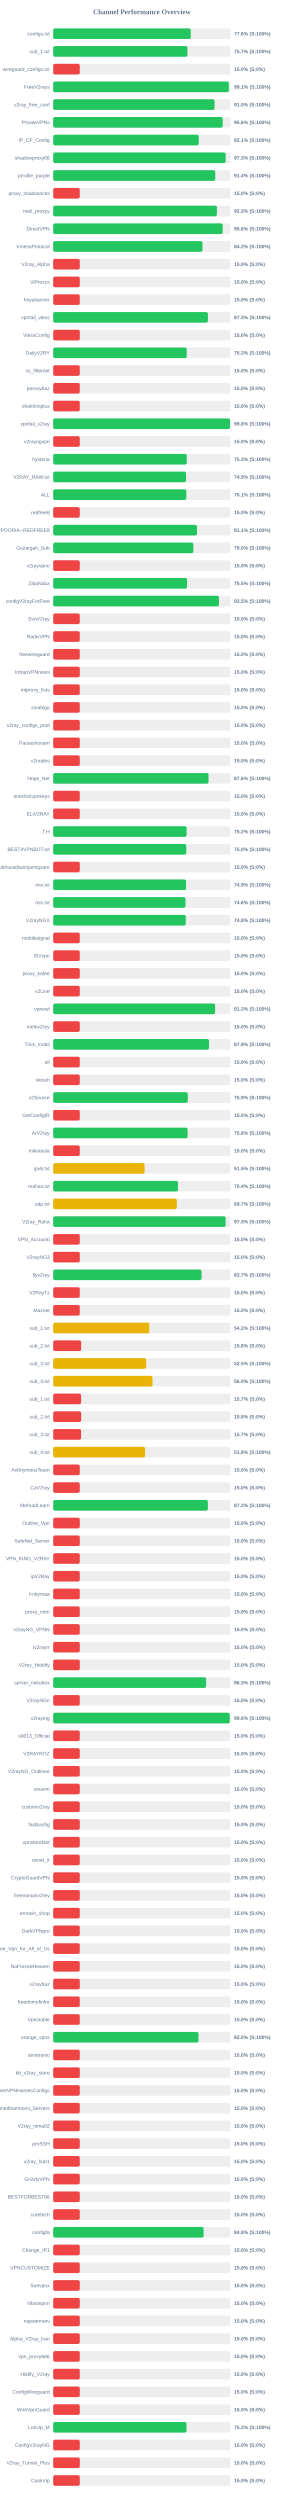
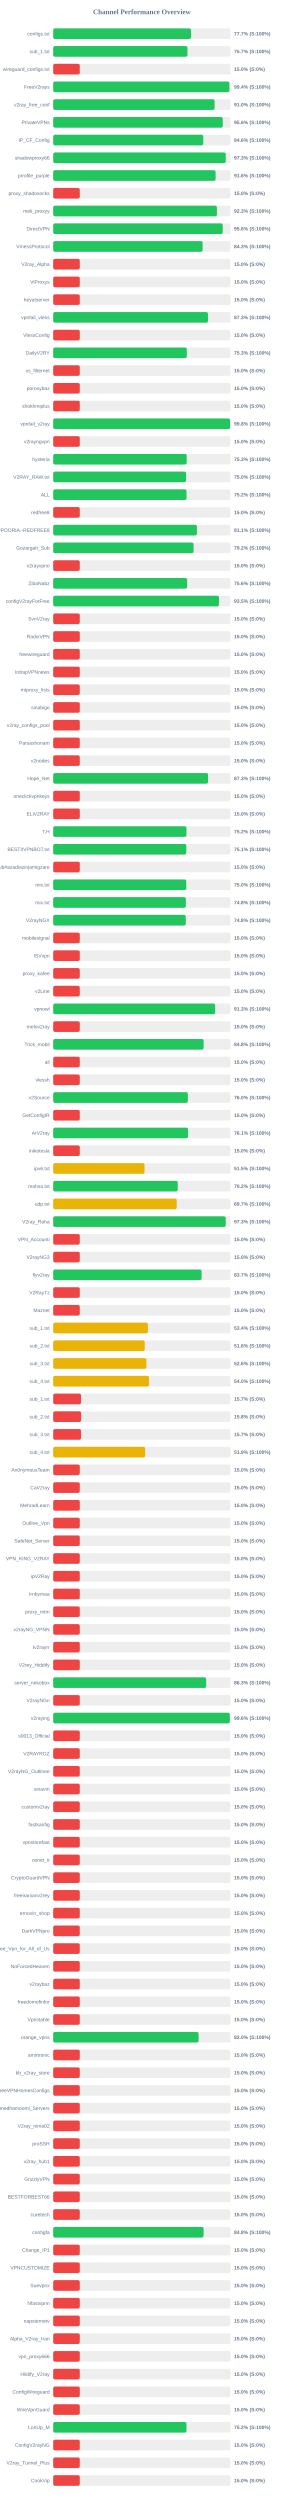
<svg xmlns="http://www.w3.org/2000/svg" width="800" height="7050" version="1.1">
  <style>
        .row { font: 14px Arial; fill: #64748b; }
        .score { font: bold 14px Arial; fill: #64748b; }
    </style>
  <text x="400" y="40" text-anchor="middle" font-size="20px" font-weight="bold" fill="#64748b">Channel Performance Overview</text>
  <rect x="150" y="80" width="500" height="30" fill="#eee" rx="5" />
-   <rect x="150" y="80" width="387.95" height="30" fill="#22c55e" rx="5" />
+   <rect x="150" y="80" width="388.6" height="30" fill="#22c55e" rx="5" />
  <text x="140" y="100" text-anchor="end" class="row">configs.txt</text>
-   <text x="660" y="100" text-anchor="start" class="score">77.6% (S:100%)</text>
+   <text x="660" y="100" text-anchor="start" class="score">77.7% (S:100%)</text>
  <rect x="150" y="130" width="500" height="30" fill="#eee" rx="5" />
  <rect x="150" y="130" width="378.6" height="30" fill="#22c55e" rx="5" />
  <text x="140" y="150" text-anchor="end" class="row">sub_1.txt</text>
  <text x="660" y="150" text-anchor="start" class="score">75.7% (S:100%)</text>
  <rect x="150" y="180" width="500" height="30" fill="#eee" rx="5" />
  <rect x="150" y="180" width="75.0" height="30" fill="#ef4444" rx="5" />
  <text x="140" y="200" text-anchor="end" class="row">wireguard_configs.txt</text>
  <text x="660" y="200" text-anchor="start" class="score">15.0% (S:0%)</text>
  <rect x="150" y="230" width="500" height="30" fill="#eee" rx="5" />
-   <rect x="150" y="230" width="495.35" height="30" fill="#22c55e" rx="5" />
+   <rect x="150" y="230" width="496.85" height="30" fill="#22c55e" rx="5" />
  <text x="140" y="250" text-anchor="end" class="row">FreeV2rays</text>
-   <text x="660" y="250" text-anchor="start" class="score">99.1% (S:100%)</text>
+   <text x="660" y="250" text-anchor="start" class="score">99.4% (S:100%)</text>
  <rect x="150" y="280" width="500" height="30" fill="#eee" rx="5" />
-   <rect x="150" y="280" width="455.1" height="30" fill="#22c55e" rx="5" />
+   <rect x="150" y="280" width="455.2" height="30" fill="#22c55e" rx="5" />
  <text x="140" y="300" text-anchor="end" class="row">v2ray_free_conf</text>
  <text x="660" y="300" text-anchor="start" class="score">91.0% (S:100%)</text>
  <rect x="150" y="330" width="500" height="30" fill="#eee" rx="5" />
-   <rect x="150" y="330" width="478.0" height="30" fill="#22c55e" rx="5" />
+   <rect x="150" y="330" width="478.15" height="30" fill="#22c55e" rx="5" />
  <text x="140" y="350" text-anchor="end" class="row">PrivateVPNs</text>
  <text x="660" y="350" text-anchor="start" class="score">95.6% (S:100%)</text>
  <rect x="150" y="380" width="500" height="30" fill="#eee" rx="5" />
-   <rect x="150" y="380" width="410.45" height="30" fill="#22c55e" rx="5" />
+   <rect x="150" y="380" width="423.2" height="30" fill="#22c55e" rx="5" />
  <text x="140" y="400" text-anchor="end" class="row">IP_CF_Config</text>
-   <text x="660" y="400" text-anchor="start" class="score">82.1% (S:100%)</text>
+   <text x="660" y="400" text-anchor="start" class="score">84.6% (S:100%)</text>
  <rect x="150" y="430" width="500" height="30" fill="#eee" rx="5" />
-   <rect x="150" y="430" width="486.4" height="30" fill="#22c55e" rx="5" />
+   <rect x="150" y="430" width="486.65" height="30" fill="#22c55e" rx="5" />
  <text x="140" y="450" text-anchor="end" class="row">shadowproxy66</text>
  <text x="660" y="450" text-anchor="start" class="score">97.3% (S:100%)</text>
  <rect x="150" y="480" width="500" height="30" fill="#eee" rx="5" />
-   <rect x="150" y="480" width="457.05" height="30" fill="#22c55e" rx="5" />
+   <rect x="150" y="480" width="458.0" height="30" fill="#22c55e" rx="5" />
  <text x="140" y="500" text-anchor="end" class="row">prrofile_purple</text>
-   <text x="660" y="500" text-anchor="start" class="score">91.4% (S:100%)</text>
+   <text x="660" y="500" text-anchor="start" class="score">91.6% (S:100%)</text>
  <rect x="150" y="530" width="500" height="30" fill="#eee" rx="5" />
  <rect x="150" y="530" width="75.0" height="30" fill="#ef4444" rx="5" />
  <text x="140" y="550" text-anchor="end" class="row">proxy_shadosocks</text>
  <text x="660" y="550" text-anchor="start" class="score">15.0% (S:0%)</text>
  <rect x="150" y="580" width="500" height="30" fill="#eee" rx="5" />
  <rect x="150" y="580" width="461.7" height="30" fill="#22c55e" rx="5" />
  <text x="140" y="600" text-anchor="end" class="row">meli_proxyy</text>
  <text x="660" y="600" text-anchor="start" class="score">92.3% (S:100%)</text>
  <rect x="150" y="630" width="500" height="30" fill="#eee" rx="5" />
-   <rect x="150" y="630" width="477.95" height="30" fill="#22c55e" rx="5" />
+   <rect x="150" y="630" width="478.1" height="30" fill="#22c55e" rx="5" />
  <text x="140" y="650" text-anchor="end" class="row">DirectVPN</text>
  <text x="660" y="650" text-anchor="start" class="score">95.6% (S:100%)</text>
  <rect x="150" y="680" width="500" height="30" fill="#eee" rx="5" />
-   <rect x="150" y="680" width="420.95" height="30" fill="#22c55e" rx="5" />
+   <rect x="150" y="680" width="421.35" height="30" fill="#22c55e" rx="5" />
  <text x="140" y="700" text-anchor="end" class="row">VmessProtocol</text>
-   <text x="660" y="700" text-anchor="start" class="score">84.2% (S:100%)</text>
+   <text x="660" y="700" text-anchor="start" class="score">84.3% (S:100%)</text>
  <rect x="150" y="730" width="500" height="30" fill="#eee" rx="5" />
  <rect x="150" y="730" width="75.0" height="30" fill="#ef4444" rx="5" />
  <text x="140" y="750" text-anchor="end" class="row">V2ray_Alpha</text>
  <text x="660" y="750" text-anchor="start" class="score">15.0% (S:0%)</text>
  <rect x="150" y="780" width="500" height="30" fill="#eee" rx="5" />
  <rect x="150" y="780" width="75.0" height="30" fill="#ef4444" rx="5" />
  <text x="140" y="800" text-anchor="end" class="row">ViProxys</text>
  <text x="660" y="800" text-anchor="start" class="score">15.0% (S:0%)</text>
  <rect x="150" y="830" width="500" height="30" fill="#eee" rx="5" />
  <rect x="150" y="830" width="75.0" height="30" fill="#ef4444" rx="5" />
  <text x="140" y="850" text-anchor="end" class="row">heyatserver</text>
  <text x="660" y="850" text-anchor="start" class="score">15.0% (S:0%)</text>
  <rect x="150" y="880" width="500" height="30" fill="#eee" rx="5" />
-   <rect x="150" y="880" width="436.4" height="30" fill="#22c55e" rx="5" />
+   <rect x="150" y="880" width="436.5" height="30" fill="#22c55e" rx="5" />
  <text x="140" y="900" text-anchor="end" class="row">vpnfail_vless</text>
  <text x="660" y="900" text-anchor="start" class="score">87.3% (S:100%)</text>
  <rect x="150" y="930" width="500" height="30" fill="#eee" rx="5" />
  <rect x="150" y="930" width="75.0" height="30" fill="#ef4444" rx="5" />
  <text x="140" y="950" text-anchor="end" class="row">VlessConfig</text>
  <text x="660" y="950" text-anchor="start" class="score">15.0% (S:0%)</text>
  <rect x="150" y="980" width="500" height="30" fill="#eee" rx="5" />
-   <rect x="150" y="980" width="376.6" height="30" fill="#22c55e" rx="5" />
+   <rect x="150" y="980" width="376.75" height="30" fill="#22c55e" rx="5" />
  <text x="140" y="1000" text-anchor="end" class="row">DailyV2RY</text>
  <text x="660" y="1000" text-anchor="start" class="score">75.3% (S:100%)</text>
  <rect x="150" y="1030" width="500" height="30" fill="#eee" rx="5" />
  <rect x="150" y="1030" width="75.0" height="30" fill="#ef4444" rx="5" />
  <text x="140" y="1050" text-anchor="end" class="row">xs_filternet</text>
  <text x="660" y="1050" text-anchor="start" class="score">15.0% (S:0%)</text>
  <rect x="150" y="1080" width="500" height="30" fill="#eee" rx="5" />
  <rect x="150" y="1080" width="75.0" height="30" fill="#ef4444" rx="5" />
  <text x="140" y="1100" text-anchor="end" class="row">poroxybaz</text>
  <text x="660" y="1100" text-anchor="start" class="score">15.0% (S:0%)</text>
  <rect x="150" y="1130" width="500" height="30" fill="#eee" rx="5" />
  <rect x="150" y="1130" width="75.0" height="30" fill="#ef4444" rx="5" />
  <text x="140" y="1150" text-anchor="end" class="row">shokhmiplus</text>
  <text x="660" y="1150" text-anchor="start" class="score">15.0% (S:0%)</text>
  <rect x="150" y="1180" width="500" height="30" fill="#eee" rx="5" />
-   <rect x="150" y="1180" width="498.75" height="30" fill="#22c55e" rx="5" />
+   <rect x="150" y="1180" width="498.95" height="30" fill="#22c55e" rx="5" />
  <text x="140" y="1200" text-anchor="end" class="row">vpnfail_v2ray</text>
  <text x="660" y="1200" text-anchor="start" class="score">99.8% (S:100%)</text>
  <rect x="150" y="1230" width="500" height="30" fill="#eee" rx="5" />
  <rect x="150" y="1230" width="75.0" height="30" fill="#ef4444" rx="5" />
  <text x="140" y="1250" text-anchor="end" class="row">v2rayngvpn</text>
  <text x="660" y="1250" text-anchor="start" class="score">15.0% (S:0%)</text>
  <rect x="150" y="1280" width="500" height="30" fill="#eee" rx="5" />
-   <rect x="150" y="1280" width="376.65" height="30" fill="#22c55e" rx="5" />
+   <rect x="150" y="1280" width="376.45" height="30" fill="#22c55e" rx="5" />
  <text x="140" y="1300" text-anchor="end" class="row">hysteria</text>
  <text x="660" y="1300" text-anchor="start" class="score">75.3% (S:100%)</text>
  <rect x="150" y="1330" width="500" height="30" fill="#eee" rx="5" />
-   <rect x="150" y="1330" width="374.65" height="30" fill="#22c55e" rx="5" />
+   <rect x="150" y="1330" width="374.8" height="30" fill="#22c55e" rx="5" />
  <text x="140" y="1350" text-anchor="end" class="row">V2RAY_RAW.txt</text>
-   <text x="660" y="1350" text-anchor="start" class="score">74.9% (S:100%)</text>
+   <text x="660" y="1350" text-anchor="start" class="score">75.0% (S:100%)</text>
  <rect x="150" y="1380" width="500" height="30" fill="#eee" rx="5" />
-   <rect x="150" y="1380" width="375.35" height="30" fill="#22c55e" rx="5" />
+   <rect x="150" y="1380" width="376.0" height="30" fill="#22c55e" rx="5" />
  <text x="140" y="1400" text-anchor="end" class="row">ALL</text>
-   <text x="660" y="1400" text-anchor="start" class="score">75.1% (S:100%)</text>
+   <text x="660" y="1400" text-anchor="start" class="score">75.2% (S:100%)</text>
  <rect x="150" y="1430" width="500" height="30" fill="#eee" rx="5" />
  <rect x="150" y="1430" width="75.0" height="30" fill="#ef4444" rx="5" />
  <text x="140" y="1450" text-anchor="end" class="row">redfree8</text>
  <text x="660" y="1450" text-anchor="start" class="score">15.0% (S:0%)</text>
  <rect x="150" y="1480" width="500" height="30" fill="#eee" rx="5" />
-   <rect x="150" y="1480" width="405.55" height="30" fill="#22c55e" rx="5" />
+   <rect x="150" y="1480" width="405.3" height="30" fill="#22c55e" rx="5" />
  <text x="140" y="1500" text-anchor="end" class="row">POORIA--REDFREE8.txt#POORIA--REDFREE8</text>
  <text x="660" y="1500" text-anchor="start" class="score">81.1% (S:100%)</text>
  <rect x="150" y="1530" width="500" height="30" fill="#eee" rx="5" />
-   <rect x="150" y="1530" width="395.2" height="30" fill="#22c55e" rx="5" />
+   <rect x="150" y="1530" width="395.8" height="30" fill="#22c55e" rx="5" />
  <text x="140" y="1550" text-anchor="end" class="row">Gozargah_Sub</text>
-   <text x="660" y="1550" text-anchor="start" class="score">79.0% (S:100%)</text>
+   <text x="660" y="1550" text-anchor="start" class="score">79.2% (S:100%)</text>
  <rect x="150" y="1580" width="500" height="30" fill="#eee" rx="5" />
  <rect x="150" y="1580" width="75.0" height="30" fill="#ef4444" rx="5" />
  <text x="140" y="1600" text-anchor="end" class="row">v2rayvpno</text>
  <text x="660" y="1600" text-anchor="start" class="score">15.0% (S:0%)</text>
  <rect x="150" y="1630" width="500" height="30" fill="#eee" rx="5" />
-   <rect x="150" y="1630" width="377.5" height="30" fill="#22c55e" rx="5" />
+   <rect x="150" y="1630" width="377.8" height="30" fill="#22c55e" rx="5" />
  <text x="140" y="1650" text-anchor="end" class="row">ZibaNabz</text>
-   <text x="660" y="1650" text-anchor="start" class="score">75.5% (S:100%)</text>
+   <text x="660" y="1650" text-anchor="start" class="score">75.6% (S:100%)</text>
  <rect x="150" y="1680" width="500" height="30" fill="#eee" rx="5" />
-   <rect x="150" y="1680" width="467.45" height="30" fill="#22c55e" rx="5" />
+   <rect x="150" y="1680" width="467.5" height="30" fill="#22c55e" rx="5" />
  <text x="140" y="1700" text-anchor="end" class="row">configV2rayForFree</text>
  <text x="660" y="1700" text-anchor="start" class="score">93.5% (S:100%)</text>
  <rect x="150" y="1730" width="500" height="30" fill="#eee" rx="5" />
  <rect x="150" y="1730" width="75.0" height="30" fill="#ef4444" rx="5" />
  <text x="140" y="1750" text-anchor="end" class="row">SvnV2ray</text>
  <text x="660" y="1750" text-anchor="start" class="score">15.0% (S:0%)</text>
  <rect x="150" y="1780" width="500" height="30" fill="#eee" rx="5" />
  <rect x="150" y="1780" width="75.0" height="30" fill="#ef4444" rx="5" />
  <text x="140" y="1800" text-anchor="end" class="row">RadixVPN</text>
  <text x="660" y="1800" text-anchor="start" class="score">15.0% (S:0%)</text>
  <rect x="150" y="1830" width="500" height="30" fill="#eee" rx="5" />
  <rect x="150" y="1830" width="75.0" height="30" fill="#ef4444" rx="5" />
  <text x="140" y="1850" text-anchor="end" class="row">freewireguard</text>
  <text x="660" y="1850" text-anchor="start" class="score">15.0% (S:0%)</text>
  <rect x="150" y="1880" width="500" height="30" fill="#eee" rx="5" />
  <rect x="150" y="1880" width="75.0" height="30" fill="#ef4444" rx="5" />
  <text x="140" y="1900" text-anchor="end" class="row">IrdrapVPNnews</text>
  <text x="660" y="1900" text-anchor="start" class="score">15.0% (S:0%)</text>
  <rect x="150" y="1930" width="500" height="30" fill="#eee" rx="5" />
  <rect x="150" y="1930" width="75.0" height="30" fill="#ef4444" rx="5" />
  <text x="140" y="1950" text-anchor="end" class="row">mtproxy_lists</text>
  <text x="660" y="1950" text-anchor="start" class="score">15.0% (S:0%)</text>
  <rect x="150" y="1980" width="500" height="30" fill="#eee" rx="5" />
  <rect x="150" y="1980" width="75.0" height="30" fill="#ef4444" rx="5" />
  <text x="140" y="2000" text-anchor="end" class="row">sinabigo</text>
  <text x="660" y="2000" text-anchor="start" class="score">15.0% (S:0%)</text>
  <rect x="150" y="2030" width="500" height="30" fill="#eee" rx="5" />
  <rect x="150" y="2030" width="75.0" height="30" fill="#ef4444" rx="5" />
  <text x="140" y="2050" text-anchor="end" class="row">v2ray_configs_pool</text>
  <text x="660" y="2050" text-anchor="start" class="score">15.0% (S:0%)</text>
  <rect x="150" y="2080" width="500" height="30" fill="#eee" rx="5" />
  <rect x="150" y="2080" width="75.0" height="30" fill="#ef4444" rx="5" />
  <text x="140" y="2100" text-anchor="end" class="row">Parsashonam</text>
  <text x="660" y="2100" text-anchor="start" class="score">15.0% (S:0%)</text>
  <rect x="150" y="2130" width="500" height="30" fill="#eee" rx="5" />
  <rect x="150" y="2130" width="75.0" height="30" fill="#ef4444" rx="5" />
  <text x="140" y="2150" text-anchor="end" class="row">v2nodes</text>
  <text x="660" y="2150" text-anchor="start" class="score">15.0% (S:0%)</text>
  <rect x="150" y="2180" width="500" height="30" fill="#eee" rx="5" />
-   <rect x="150" y="2180" width="438.0" height="30" fill="#22c55e" rx="5" />
+   <rect x="150" y="2180" width="436.75" height="30" fill="#22c55e" rx="5" />
  <text x="140" y="2200" text-anchor="end" class="row">Hope_Net</text>
-   <text x="660" y="2200" text-anchor="start" class="score">87.6% (S:100%)</text>
+   <text x="660" y="2200" text-anchor="start" class="score">87.3% (S:100%)</text>
  <rect x="150" y="2230" width="500" height="30" fill="#eee" rx="5" />
  <rect x="150" y="2230" width="75.0" height="30" fill="#ef4444" rx="5" />
  <text x="140" y="2250" text-anchor="end" class="row">oneclickvpnkeys</text>
  <text x="660" y="2250" text-anchor="start" class="score">15.0% (S:0%)</text>
  <rect x="150" y="2280" width="500" height="30" fill="#eee" rx="5" />
  <rect x="150" y="2280" width="75.0" height="30" fill="#ef4444" rx="5" />
  <text x="140" y="2300" text-anchor="end" class="row">ELiV2RAY</text>
  <text x="660" y="2300" text-anchor="start" class="score">15.0% (S:0%)</text>
  <rect x="150" y="2330" width="500" height="30" fill="#eee" rx="5" />
-   <rect x="150" y="2330" width="376.25" height="30" fill="#22c55e" rx="5" />
+   <rect x="150" y="2330" width="375.75" height="30" fill="#22c55e" rx="5" />
  <text x="140" y="2350" text-anchor="end" class="row">T,H</text>
  <text x="660" y="2350" text-anchor="start" class="score">75.2% (S:100%)</text>
  <rect x="150" y="2380" width="500" height="30" fill="#eee" rx="5" />
-   <rect x="150" y="2380" width="375.25" height="30" fill="#22c55e" rx="5" />
+   <rect x="150" y="2380" width="375.35" height="30" fill="#22c55e" rx="5" />
  <text x="140" y="2400" text-anchor="end" class="row">BESTIIVPNBOT.txt</text>
-   <text x="660" y="2400" text-anchor="start" class="score">75.0% (S:100%)</text>
+   <text x="660" y="2400" text-anchor="start" class="score">75.1% (S:100%)</text>
  <rect x="150" y="2430" width="500" height="30" fill="#eee" rx="5" />
  <rect x="150" y="2430" width="75.0" height="30" fill="#ef4444" rx="5" />
  <text x="140" y="2450" text-anchor="end" class="row">Sub#azadiazinjamigzare</text>
  <text x="660" y="2450" text-anchor="start" class="score">15.0% (S:0%)</text>
  <rect x="150" y="2480" width="500" height="30" fill="#eee" rx="5" />
-   <rect x="150" y="2480" width="374.7" height="30" fill="#22c55e" rx="5" />
+   <rect x="150" y="2480" width="375.25" height="30" fill="#22c55e" rx="5" />
  <text x="140" y="2500" text-anchor="end" class="row">mix.txt</text>
-   <text x="660" y="2500" text-anchor="start" class="score">74.9% (S:100%)</text>
+   <text x="660" y="2500" text-anchor="start" class="score">75.0% (S:100%)</text>
  <rect x="150" y="2530" width="500" height="30" fill="#eee" rx="5" />
-   <rect x="150" y="2530" width="373.0" height="30" fill="#22c55e" rx="5" />
+   <rect x="150" y="2530" width="374.05" height="30" fill="#22c55e" rx="5" />
  <text x="140" y="2550" text-anchor="end" class="row">mix.txt</text>
-   <text x="660" y="2550" text-anchor="start" class="score">74.6% (S:100%)</text>
+   <text x="660" y="2550" text-anchor="start" class="score">74.8% (S:100%)</text>
  <rect x="150" y="2580" width="500" height="30" fill="#eee" rx="5" />
  <rect x="150" y="2580" width="373.85" height="30" fill="#22c55e" rx="5" />
  <text x="140" y="2600" text-anchor="end" class="row">V2rayNGX</text>
  <text x="660" y="2600" text-anchor="start" class="score">74.8% (S:100%)</text>
  <rect x="150" y="2630" width="500" height="30" fill="#eee" rx="5" />
  <rect x="150" y="2630" width="75.0" height="30" fill="#ef4444" rx="5" />
  <text x="140" y="2650" text-anchor="end" class="row">mobilesignal</text>
  <text x="660" y="2650" text-anchor="start" class="score">15.0% (S:0%)</text>
  <rect x="150" y="2680" width="500" height="30" fill="#eee" rx="5" />
  <rect x="150" y="2680" width="75.0" height="30" fill="#ef4444" rx="5" />
  <text x="140" y="2700" text-anchor="end" class="row">ISVvpn</text>
  <text x="660" y="2700" text-anchor="start" class="score">15.0% (S:0%)</text>
  <rect x="150" y="2730" width="500" height="30" fill="#eee" rx="5" />
  <rect x="150" y="2730" width="75.0" height="30" fill="#ef4444" rx="5" />
  <text x="140" y="2750" text-anchor="end" class="row">proxy_kafee</text>
  <text x="660" y="2750" text-anchor="start" class="score">15.0% (S:0%)</text>
  <rect x="150" y="2780" width="500" height="30" fill="#eee" rx="5" />
  <rect x="150" y="2780" width="75.0" height="30" fill="#ef4444" rx="5" />
  <text x="140" y="2800" text-anchor="end" class="row">v2Line</text>
  <text x="660" y="2800" text-anchor="start" class="score">15.0% (S:0%)</text>
  <rect x="150" y="2830" width="500" height="30" fill="#eee" rx="5" />
  <rect x="150" y="2830" width="456.7" height="30" fill="#22c55e" rx="5" />
  <text x="140" y="2850" text-anchor="end" class="row">vpnowl</text>
  <text x="660" y="2850" text-anchor="start" class="score">91.3% (S:100%)</text>
  <rect x="150" y="2880" width="500" height="30" fill="#eee" rx="5" />
  <rect x="150" y="2880" width="75.0" height="30" fill="#ef4444" rx="5" />
  <text x="140" y="2900" text-anchor="end" class="row">melov2ray</text>
  <text x="660" y="2900" text-anchor="start" class="score">15.0% (S:0%)</text>
  <rect x="150" y="2930" width="500" height="30" fill="#eee" rx="5" />
-   <rect x="150" y="2930" width="439.45" height="30" fill="#22c55e" rx="5" />
+   <rect x="150" y="2930" width="424.25" height="30" fill="#22c55e" rx="5" />
  <text x="140" y="2950" text-anchor="end" class="row">Trick_mobil</text>
-   <text x="660" y="2950" text-anchor="start" class="score">87.9% (S:100%)</text>
+   <text x="660" y="2950" text-anchor="start" class="score">84.8% (S:100%)</text>
  <rect x="150" y="2980" width="500" height="30" fill="#eee" rx="5" />
  <rect x="150" y="2980" width="75.0" height="30" fill="#ef4444" rx="5" />
  <text x="140" y="3000" text-anchor="end" class="row">all</text>
  <text x="660" y="3000" text-anchor="start" class="score">15.0% (S:0%)</text>
  <rect x="150" y="3030" width="500" height="30" fill="#eee" rx="5" />
  <rect x="150" y="3030" width="75.0" height="30" fill="#ef4444" rx="5" />
  <text x="140" y="3050" text-anchor="end" class="row">vlessh</text>
  <text x="660" y="3050" text-anchor="start" class="score">15.0% (S:0%)</text>
  <rect x="150" y="3080" width="500" height="30" fill="#eee" rx="5" />
-   <rect x="150" y="3080" width="379.65" height="30" fill="#22c55e" rx="5" />
+   <rect x="150" y="3080" width="379.75" height="30" fill="#22c55e" rx="5" />
  <text x="140" y="3100" text-anchor="end" class="row">v2Source</text>
-   <text x="660" y="3100" text-anchor="start" class="score">75.9% (S:100%)</text>
+   <text x="660" y="3100" text-anchor="start" class="score">76.0% (S:100%)</text>
  <rect x="150" y="3130" width="500" height="30" fill="#eee" rx="5" />
  <rect x="150" y="3130" width="75.0" height="30" fill="#ef4444" rx="5" />
  <text x="140" y="3150" text-anchor="end" class="row">GetConfigIR</text>
  <text x="660" y="3150" text-anchor="start" class="score">15.0% (S:0%)</text>
  <rect x="150" y="3180" width="500" height="30" fill="#eee" rx="5" />
-   <rect x="150" y="3180" width="379.1" height="30" fill="#22c55e" rx="5" />
+   <rect x="150" y="3180" width="380.35" height="30" fill="#22c55e" rx="5" />
  <text x="140" y="3200" text-anchor="end" class="row">ArV2ray</text>
-   <text x="660" y="3200" text-anchor="start" class="score">75.8% (S:100%)</text>
+   <text x="660" y="3200" text-anchor="start" class="score">76.1% (S:100%)</text>
  <rect x="150" y="3230" width="500" height="30" fill="#eee" rx="5" />
  <rect x="150" y="3230" width="75.0" height="30" fill="#ef4444" rx="5" />
  <text x="140" y="3250" text-anchor="end" class="row">inikotesla</text>
  <text x="660" y="3250" text-anchor="start" class="score">15.0% (S:0%)</text>
  <rect x="150" y="3280" width="500" height="30" fill="#eee" rx="5" />
  <rect x="150" y="3280" width="257.6" height="30" fill="#eab308" rx="5" />
  <text x="140" y="3300" text-anchor="end" class="row">ipv6.txt</text>
  <text x="660" y="3300" text-anchor="start" class="score">51.5% (S:100%)</text>
  <rect x="150" y="3330" width="500" height="30" fill="#eee" rx="5" />
-   <rect x="150" y="3330" width="352.0" height="30" fill="#22c55e" rx="5" />
+   <rect x="150" y="3330" width="351.25" height="30" fill="#22c55e" rx="5" />
  <text x="140" y="3350" text-anchor="end" class="row">mahsa.txt</text>
-   <text x="660" y="3350" text-anchor="start" class="score">70.4% (S:100%)</text>
+   <text x="660" y="3350" text-anchor="start" class="score">70.2% (S:100%)</text>
  <rect x="150" y="3380" width="500" height="30" fill="#eee" rx="5" />
-   <rect x="150" y="3380" width="348.7" height="30" fill="#eab308" rx="5" />
+   <rect x="150" y="3380" width="348.35" height="30" fill="#eab308" rx="5" />
  <text x="140" y="3400" text-anchor="end" class="row">udp.txt</text>
  <text x="660" y="3400" text-anchor="start" class="score">69.7% (S:100%)</text>
  <rect x="150" y="3430" width="500" height="30" fill="#eee" rx="5" />
-   <rect x="150" y="3430" width="486.3" height="30" fill="#22c55e" rx="5" />
+   <rect x="150" y="3430" width="486.55" height="30" fill="#22c55e" rx="5" />
  <text x="140" y="3450" text-anchor="end" class="row">V2ray_Raha</text>
  <text x="660" y="3450" text-anchor="start" class="score">97.3% (S:100%)</text>
  <rect x="150" y="3480" width="500" height="30" fill="#eee" rx="5" />
  <rect x="150" y="3480" width="75.0" height="30" fill="#ef4444" rx="5" />
  <text x="140" y="3500" text-anchor="end" class="row">VPN_Accounti</text>
  <text x="660" y="3500" text-anchor="start" class="score">15.0% (S:0%)</text>
  <rect x="150" y="3530" width="500" height="30" fill="#eee" rx="5" />
  <rect x="150" y="3530" width="75.0" height="30" fill="#ef4444" rx="5" />
  <text x="140" y="3550" text-anchor="end" class="row">V2rayNG3</text>
  <text x="660" y="3550" text-anchor="start" class="score">15.0% (S:0%)</text>
  <rect x="150" y="3580" width="500" height="30" fill="#eee" rx="5" />
-   <rect x="150" y="3580" width="418.35" height="30" fill="#22c55e" rx="5" />
+   <rect x="150" y="3580" width="418.5" height="30" fill="#22c55e" rx="5" />
  <text x="140" y="3600" text-anchor="end" class="row">flyv2ray</text>
  <text x="660" y="3600" text-anchor="start" class="score">83.7% (S:100%)</text>
  <rect x="150" y="3630" width="500" height="30" fill="#eee" rx="5" />
  <rect x="150" y="3630" width="75.0" height="30" fill="#ef4444" rx="5" />
  <text x="140" y="3650" text-anchor="end" class="row">V2RayTz</text>
  <text x="660" y="3650" text-anchor="start" class="score">15.0% (S:0%)</text>
  <rect x="150" y="3680" width="500" height="30" fill="#eee" rx="5" />
  <rect x="150" y="3680" width="75.0" height="30" fill="#ef4444" rx="5" />
  <text x="140" y="3700" text-anchor="end" class="row">Maznet</text>
  <text x="660" y="3700" text-anchor="start" class="score">15.0% (S:0%)</text>
  <rect x="150" y="3730" width="500" height="30" fill="#eee" rx="5" />
-   <rect x="150" y="3730" width="271.0" height="30" fill="#eab308" rx="5" />
+   <rect x="150" y="3730" width="267.1" height="30" fill="#eab308" rx="5" />
  <text x="140" y="3750" text-anchor="end" class="row">sub_1.txt</text>
-   <text x="660" y="3750" text-anchor="start" class="score">54.2% (S:100%)</text>
+   <text x="660" y="3750" text-anchor="start" class="score">53.4% (S:100%)</text>
  <rect x="150" y="3780" width="500" height="30" fill="#eee" rx="5" />
-   <rect x="150" y="3780" width="78.9" height="30" fill="#ef4444" rx="5" />
+   <rect x="150" y="3780" width="258.2" height="30" fill="#eab308" rx="5" />
  <text x="140" y="3800" text-anchor="end" class="row">sub_2.txt</text>
-   <text x="660" y="3800" text-anchor="start" class="score">15.8% (S:0%)</text>
+   <text x="660" y="3800" text-anchor="start" class="score">51.6% (S:100%)</text>
  <rect x="150" y="3830" width="500" height="30" fill="#eee" rx="5" />
-   <rect x="150" y="3830" width="262.3" height="30" fill="#eab308" rx="5" />
+   <rect x="150" y="3830" width="262.85" height="30" fill="#eab308" rx="5" />
  <text x="140" y="3850" text-anchor="end" class="row">sub_3.txt</text>
-   <text x="660" y="3850" text-anchor="start" class="score">52.5% (S:100%)</text>
+   <text x="660" y="3850" text-anchor="start" class="score">52.6% (S:100%)</text>
  <rect x="150" y="3880" width="500" height="30" fill="#eee" rx="5" />
-   <rect x="150" y="3880" width="280.1" height="30" fill="#eab308" rx="5" />
+   <rect x="150" y="3880" width="270.2" height="30" fill="#eab308" rx="5" />
  <text x="140" y="3900" text-anchor="end" class="row">sub_4.txt</text>
-   <text x="660" y="3900" text-anchor="start" class="score">56.0% (S:100%)</text>
+   <text x="660" y="3900" text-anchor="start" class="score">54.0% (S:100%)</text>
  <rect x="150" y="3930" width="500" height="30" fill="#eee" rx="5" />
  <rect x="150" y="3930" width="78.65" height="30" fill="#ef4444" rx="5" />
  <text x="140" y="3950" text-anchor="end" class="row">sub_1.txt</text>
  <text x="660" y="3950" text-anchor="start" class="score">15.7% (S:0%)</text>
  <rect x="150" y="3980" width="500" height="30" fill="#eee" rx="5" />
  <rect x="150" y="3980" width="78.9" height="30" fill="#ef4444" rx="5" />
  <text x="140" y="4000" text-anchor="end" class="row">sub_2.txt</text>
  <text x="660" y="4000" text-anchor="start" class="score">15.8% (S:0%)</text>
  <rect x="150" y="4030" width="500" height="30" fill="#eee" rx="5" />
  <rect x="150" y="4030" width="78.65" height="30" fill="#ef4444" rx="5" />
  <text x="140" y="4050" text-anchor="end" class="row">sub_3.txt</text>
  <text x="660" y="4050" text-anchor="start" class="score">15.7% (S:0%)</text>
  <rect x="150" y="4080" width="500" height="30" fill="#eee" rx="5" />
-   <rect x="150" y="4080" width="259.2" height="30" fill="#eab308" rx="5" />
+   <rect x="150" y="4080" width="259.45" height="30" fill="#eab308" rx="5" />
  <text x="140" y="4100" text-anchor="end" class="row">sub_4.txt</text>
-   <text x="660" y="4100" text-anchor="start" class="score">51.8% (S:100%)</text>
+   <text x="660" y="4100" text-anchor="start" class="score">51.9% (S:100%)</text>
  <rect x="150" y="4130" width="500" height="30" fill="#eee" rx="5" />
  <rect x="150" y="4130" width="75.0" height="30" fill="#ef4444" rx="5" />
  <text x="140" y="4150" text-anchor="end" class="row">An0nymousTeam</text>
  <text x="660" y="4150" text-anchor="start" class="score">15.0% (S:0%)</text>
  <rect x="150" y="4180" width="500" height="30" fill="#eee" rx="5" />
  <rect x="150" y="4180" width="75.0" height="30" fill="#ef4444" rx="5" />
  <text x="140" y="4200" text-anchor="end" class="row">CaV2ray</text>
  <text x="660" y="4200" text-anchor="start" class="score">15.0% (S:0%)</text>
  <rect x="150" y="4230" width="500" height="30" fill="#eee" rx="5" />
-   <rect x="150" y="4230" width="436.25" height="30" fill="#22c55e" rx="5" />
+   <rect x="150" y="4230" width="75.0" height="30" fill="#ef4444" rx="5" />
  <text x="140" y="4250" text-anchor="end" class="row">MehradLearn</text>
-   <text x="660" y="4250" text-anchor="start" class="score">87.2% (S:100%)</text>
+   <text x="660" y="4250" text-anchor="start" class="score">15.0% (S:0%)</text>
  <rect x="150" y="4280" width="500" height="30" fill="#eee" rx="5" />
  <rect x="150" y="4280" width="75.0" height="30" fill="#ef4444" rx="5" />
  <text x="140" y="4300" text-anchor="end" class="row">Outline_Vpn</text>
  <text x="660" y="4300" text-anchor="start" class="score">15.0% (S:0%)</text>
  <rect x="150" y="4330" width="500" height="30" fill="#eee" rx="5" />
  <rect x="150" y="4330" width="75.0" height="30" fill="#ef4444" rx="5" />
  <text x="140" y="4350" text-anchor="end" class="row">SafeNet_Server</text>
  <text x="660" y="4350" text-anchor="start" class="score">15.0% (S:0%)</text>
  <rect x="150" y="4380" width="500" height="30" fill="#eee" rx="5" />
  <rect x="150" y="4380" width="75.0" height="30" fill="#ef4444" rx="5" />
  <text x="140" y="4400" text-anchor="end" class="row">VPN_KING_V2RAY</text>
  <text x="660" y="4400" text-anchor="start" class="score">15.0% (S:0%)</text>
  <rect x="150" y="4430" width="500" height="30" fill="#eee" rx="5" />
  <rect x="150" y="4430" width="75.0" height="30" fill="#ef4444" rx="5" />
  <text x="140" y="4450" text-anchor="end" class="row">ipV2Ray</text>
  <text x="660" y="4450" text-anchor="start" class="score">15.0% (S:0%)</text>
  <rect x="150" y="4480" width="500" height="30" fill="#eee" rx="5" />
  <rect x="150" y="4480" width="75.0" height="30" fill="#ef4444" rx="5" />
  <text x="140" y="4500" text-anchor="end" class="row">lrnbymaa</text>
  <text x="660" y="4500" text-anchor="start" class="score">15.0% (S:0%)</text>
  <rect x="150" y="4530" width="500" height="30" fill="#eee" rx="5" />
  <rect x="150" y="4530" width="75.0" height="30" fill="#ef4444" rx="5" />
  <text x="140" y="4550" text-anchor="end" class="row">proxy_mtm</text>
  <text x="660" y="4550" text-anchor="start" class="score">15.0% (S:0%)</text>
  <rect x="150" y="4580" width="500" height="30" fill="#eee" rx="5" />
  <rect x="150" y="4580" width="75.0" height="30" fill="#ef4444" rx="5" />
  <text x="140" y="4600" text-anchor="end" class="row">v2rayNG_VPNN</text>
  <text x="660" y="4600" text-anchor="start" class="score">15.0% (S:0%)</text>
  <rect x="150" y="4630" width="500" height="30" fill="#eee" rx="5" />
  <rect x="150" y="4630" width="75.0" height="30" fill="#ef4444" rx="5" />
  <text x="140" y="4650" text-anchor="end" class="row">tv2rayrr</text>
  <text x="660" y="4650" text-anchor="start" class="score">15.0% (S:0%)</text>
  <rect x="150" y="4680" width="500" height="30" fill="#eee" rx="5" />
  <rect x="150" y="4680" width="75.0" height="30" fill="#ef4444" rx="5" />
  <text x="140" y="4700" text-anchor="end" class="row">V2rey_Hiddify</text>
  <text x="660" y="4700" text-anchor="start" class="score">15.0% (S:0%)</text>
  <rect x="150" y="4730" width="500" height="30" fill="#eee" rx="5" />
-   <rect x="150" y="4730" width="431.3" height="30" fill="#22c55e" rx="5" />
+   <rect x="150" y="4730" width="431.35" height="30" fill="#22c55e" rx="5" />
  <text x="140" y="4750" text-anchor="end" class="row">server_nekobox</text>
  <text x="660" y="4750" text-anchor="start" class="score">86.3% (S:100%)</text>
  <rect x="150" y="4780" width="500" height="30" fill="#eee" rx="5" />
  <rect x="150" y="4780" width="75.0" height="30" fill="#ef4444" rx="5" />
  <text x="140" y="4800" text-anchor="end" class="row">V2rayNGn</text>
  <text x="660" y="4800" text-anchor="start" class="score">15.0% (S:0%)</text>
  <rect x="150" y="4830" width="500" height="30" fill="#eee" rx="5" />
-   <rect x="150" y="4830" width="497.9" height="30" fill="#22c55e" rx="5" />
+   <rect x="150" y="4830" width="498.1" height="30" fill="#22c55e" rx="5" />
  <text x="140" y="4850" text-anchor="end" class="row">v2raying</text>
  <text x="660" y="4850" text-anchor="start" class="score">99.6% (S:100%)</text>
  <rect x="150" y="4880" width="500" height="30" fill="#eee" rx="5" />
  <rect x="150" y="4880" width="75.0" height="30" fill="#ef4444" rx="5" />
  <text x="140" y="4900" text-anchor="end" class="row">s0013_Official</text>
  <text x="660" y="4900" text-anchor="start" class="score">15.0% (S:0%)</text>
  <rect x="150" y="4930" width="500" height="30" fill="#eee" rx="5" />
  <rect x="150" y="4930" width="75.0" height="30" fill="#ef4444" rx="5" />
  <text x="140" y="4950" text-anchor="end" class="row">V2RAYROZ</text>
  <text x="660" y="4950" text-anchor="start" class="score">15.0% (S:0%)</text>
  <rect x="150" y="4980" width="500" height="30" fill="#eee" rx="5" />
  <rect x="150" y="4980" width="75.0" height="30" fill="#ef4444" rx="5" />
  <text x="140" y="5000" text-anchor="end" class="row">V2rayNG_Outlinee</text>
  <text x="660" y="5000" text-anchor="start" class="score">15.0% (S:0%)</text>
  <rect x="150" y="5030" width="500" height="30" fill="#eee" rx="5" />
  <rect x="150" y="5030" width="75.0" height="30" fill="#ef4444" rx="5" />
  <text x="140" y="5050" text-anchor="end" class="row">sinavm</text>
  <text x="660" y="5050" text-anchor="start" class="score">15.0% (S:0%)</text>
  <rect x="150" y="5080" width="500" height="30" fill="#eee" rx="5" />
  <rect x="150" y="5080" width="75.0" height="30" fill="#ef4444" rx="5" />
  <text x="140" y="5100" text-anchor="end" class="row">customv2ray</text>
  <text x="660" y="5100" text-anchor="start" class="score">15.0% (S:0%)</text>
  <rect x="150" y="5130" width="500" height="30" fill="#eee" rx="5" />
  <rect x="150" y="5130" width="75.0" height="30" fill="#ef4444" rx="5" />
  <text x="140" y="5150" text-anchor="end" class="row">fastkanfig</text>
  <text x="660" y="5150" text-anchor="start" class="score">15.0% (S:0%)</text>
  <rect x="150" y="5180" width="500" height="30" fill="#eee" rx="5" />
  <rect x="150" y="5180" width="75.0" height="30" fill="#ef4444" rx="5" />
  <text x="140" y="5200" text-anchor="end" class="row">vpnstorefast</text>
  <text x="660" y="5200" text-anchor="start" class="score">15.0% (S:0%)</text>
  <rect x="150" y="5230" width="500" height="30" fill="#eee" rx="5" />
  <rect x="150" y="5230" width="75.0" height="30" fill="#ef4444" rx="5" />
  <text x="140" y="5250" text-anchor="end" class="row">oxnet_ir</text>
  <text x="660" y="5250" text-anchor="start" class="score">15.0% (S:0%)</text>
  <rect x="150" y="5280" width="500" height="30" fill="#eee" rx="5" />
  <rect x="150" y="5280" width="75.0" height="30" fill="#ef4444" rx="5" />
  <text x="140" y="5300" text-anchor="end" class="row">CryptoGuardVPN</text>
  <text x="660" y="5300" text-anchor="start" class="score">15.0% (S:0%)</text>
  <rect x="150" y="5330" width="500" height="30" fill="#eee" rx="5" />
  <rect x="150" y="5330" width="75.0" height="30" fill="#ef4444" rx="5" />
  <text x="140" y="5350" text-anchor="end" class="row">freeiranianv2rey</text>
  <text x="660" y="5350" text-anchor="start" class="score">15.0% (S:0%)</text>
  <rect x="150" y="5380" width="500" height="30" fill="#eee" rx="5" />
  <rect x="150" y="5380" width="75.0" height="30" fill="#ef4444" rx="5" />
  <text x="140" y="5400" text-anchor="end" class="row">ernoxin_shop</text>
  <text x="660" y="5400" text-anchor="start" class="score">15.0% (S:0%)</text>
  <rect x="150" y="5430" width="500" height="30" fill="#eee" rx="5" />
  <rect x="150" y="5430" width="75.0" height="30" fill="#ef4444" rx="5" />
  <text x="140" y="5450" text-anchor="end" class="row">DarkVPNpro</text>
  <text x="660" y="5450" text-anchor="start" class="score">15.0% (S:0%)</text>
  <rect x="150" y="5480" width="500" height="30" fill="#eee" rx="5" />
  <rect x="150" y="5480" width="75.0" height="30" fill="#ef4444" rx="5" />
  <text x="140" y="5500" text-anchor="end" class="row">Free_Vpn_for_All_of_Us</text>
  <text x="660" y="5500" text-anchor="start" class="score">15.0% (S:0%)</text>
  <rect x="150" y="5530" width="500" height="30" fill="#eee" rx="5" />
  <rect x="150" y="5530" width="75.0" height="30" fill="#ef4444" rx="5" />
  <text x="140" y="5550" text-anchor="end" class="row">NoForcedHeaven</text>
  <text x="660" y="5550" text-anchor="start" class="score">15.0% (S:0%)</text>
  <rect x="150" y="5580" width="500" height="30" fill="#eee" rx="5" />
  <rect x="150" y="5580" width="75.0" height="30" fill="#ef4444" rx="5" />
  <text x="140" y="5600" text-anchor="end" class="row">v2raybaz</text>
  <text x="660" y="5600" text-anchor="start" class="score">15.0% (S:0%)</text>
  <rect x="150" y="5630" width="500" height="30" fill="#eee" rx="5" />
  <rect x="150" y="5630" width="75.0" height="30" fill="#ef4444" rx="5" />
  <text x="140" y="5650" text-anchor="end" class="row">freedomofinfor</text>
  <text x="660" y="5650" text-anchor="start" class="score">15.0% (S:0%)</text>
  <rect x="150" y="5680" width="500" height="30" fill="#eee" rx="5" />
  <rect x="150" y="5680" width="75.0" height="30" fill="#ef4444" rx="5" />
  <text x="140" y="5700" text-anchor="end" class="row">Vpnstable</text>
  <text x="660" y="5700" text-anchor="start" class="score">15.0% (S:0%)</text>
  <rect x="150" y="5730" width="500" height="30" fill="#eee" rx="5" />
-   <rect x="150" y="5730" width="409.75" height="30" fill="#22c55e" rx="5" />
+   <rect x="150" y="5730" width="410.0" height="30" fill="#22c55e" rx="5" />
  <text x="140" y="5750" text-anchor="end" class="row">orange_vpns</text>
  <text x="660" y="5750" text-anchor="start" class="score">82.0% (S:100%)</text>
  <rect x="150" y="5780" width="500" height="30" fill="#eee" rx="5" />
  <rect x="150" y="5780" width="75.0" height="30" fill="#ef4444" rx="5" />
  <text x="140" y="5800" text-anchor="end" class="row">amirtronic</text>
  <text x="660" y="5800" text-anchor="start" class="score">15.0% (S:0%)</text>
  <rect x="150" y="5830" width="500" height="30" fill="#eee" rx="5" />
  <rect x="150" y="5830" width="75.0" height="30" fill="#ef4444" rx="5" />
  <text x="140" y="5850" text-anchor="end" class="row">kb_v2ray_store</text>
  <text x="660" y="5850" text-anchor="start" class="score">15.0% (S:0%)</text>
  <rect x="150" y="5880" width="500" height="30" fill="#eee" rx="5" />
  <rect x="150" y="5880" width="75.0" height="30" fill="#ef4444" rx="5" />
  <text x="140" y="5900" text-anchor="end" class="row">FreeVPNHomesConfigs</text>
  <text x="660" y="5900" text-anchor="start" class="score">15.0% (S:0%)</text>
  <rect x="150" y="5930" width="500" height="30" fill="#eee" rx="5" />
  <rect x="150" y="5930" width="75.0" height="30" fill="#ef4444" rx="5" />
  <text x="140" y="5950" text-anchor="end" class="row">Ahmedhamoomi_Servers</text>
  <text x="660" y="5950" text-anchor="start" class="score">15.0% (S:0%)</text>
  <rect x="150" y="5980" width="500" height="30" fill="#eee" rx="5" />
  <rect x="150" y="5980" width="75.0" height="30" fill="#ef4444" rx="5" />
  <text x="140" y="6000" text-anchor="end" class="row">V2ray_nima02</text>
  <text x="660" y="6000" text-anchor="start" class="score">15.0% (S:0%)</text>
  <rect x="150" y="6030" width="500" height="30" fill="#eee" rx="5" />
  <rect x="150" y="6030" width="75.0" height="30" fill="#ef4444" rx="5" />
  <text x="140" y="6050" text-anchor="end" class="row">proSSH</text>
  <text x="660" y="6050" text-anchor="start" class="score">15.0% (S:0%)</text>
  <rect x="150" y="6080" width="500" height="30" fill="#eee" rx="5" />
  <rect x="150" y="6080" width="75.0" height="30" fill="#ef4444" rx="5" />
  <text x="140" y="6100" text-anchor="end" class="row">v2ray_hub1</text>
  <text x="660" y="6100" text-anchor="start" class="score">15.0% (S:0%)</text>
  <rect x="150" y="6130" width="500" height="30" fill="#eee" rx="5" />
  <rect x="150" y="6130" width="75.0" height="30" fill="#ef4444" rx="5" />
  <text x="140" y="6150" text-anchor="end" class="row">GrizzlyVPN</text>
  <text x="660" y="6150" text-anchor="start" class="score">15.0% (S:0%)</text>
  <rect x="150" y="6180" width="500" height="30" fill="#eee" rx="5" />
  <rect x="150" y="6180" width="75.0" height="30" fill="#ef4444" rx="5" />
  <text x="140" y="6200" text-anchor="end" class="row">BESTFORBEST66</text>
  <text x="660" y="6200" text-anchor="start" class="score">15.0% (S:0%)</text>
  <rect x="150" y="6230" width="500" height="30" fill="#eee" rx="5" />
  <rect x="150" y="6230" width="75.0" height="30" fill="#ef4444" rx="5" />
  <text x="140" y="6250" text-anchor="end" class="row">curetech</text>
  <text x="660" y="6250" text-anchor="start" class="score">15.0% (S:0%)</text>
  <rect x="150" y="6280" width="500" height="30" fill="#eee" rx="5" />
  <rect x="150" y="6280" width="424.15" height="30" fill="#22c55e" rx="5" />
  <text x="140" y="6300" text-anchor="end" class="row">configfa</text>
  <text x="660" y="6300" text-anchor="start" class="score">84.8% (S:100%)</text>
  <rect x="150" y="6330" width="500" height="30" fill="#eee" rx="5" />
  <rect x="150" y="6330" width="75.0" height="30" fill="#ef4444" rx="5" />
  <text x="140" y="6350" text-anchor="end" class="row">Change_IP1</text>
  <text x="660" y="6350" text-anchor="start" class="score">15.0% (S:0%)</text>
  <rect x="150" y="6380" width="500" height="30" fill="#eee" rx="5" />
  <rect x="150" y="6380" width="75.0" height="30" fill="#ef4444" rx="5" />
  <text x="140" y="6400" text-anchor="end" class="row">VPNCUSTOMIZE</text>
  <text x="660" y="6400" text-anchor="start" class="score">15.0% (S:0%)</text>
  <rect x="150" y="6430" width="500" height="30" fill="#eee" rx="5" />
  <rect x="150" y="6430" width="75.0" height="30" fill="#ef4444" rx="5" />
  <text x="140" y="6450" text-anchor="end" class="row">Suevpnx</text>
  <text x="660" y="6450" text-anchor="start" class="score">15.0% (S:0%)</text>
  <rect x="150" y="6480" width="500" height="30" fill="#eee" rx="5" />
  <rect x="150" y="6480" width="75.0" height="30" fill="#ef4444" rx="5" />
  <text x="140" y="6500" text-anchor="end" class="row">Nfastvpnn</text>
  <text x="660" y="6500" text-anchor="start" class="score">15.0% (S:0%)</text>
  <rect x="150" y="6530" width="500" height="30" fill="#eee" rx="5" />
  <rect x="150" y="6530" width="75.0" height="30" fill="#ef4444" rx="5" />
  <text x="140" y="6550" text-anchor="end" class="row">napsternetv</text>
  <text x="660" y="6550" text-anchor="start" class="score">15.0% (S:0%)</text>
  <rect x="150" y="6580" width="500" height="30" fill="#eee" rx="5" />
  <rect x="150" y="6580" width="75.0" height="30" fill="#ef4444" rx="5" />
  <text x="140" y="6600" text-anchor="end" class="row">Alpha_V2ray_Iran</text>
  <text x="660" y="6600" text-anchor="start" class="score">15.0% (S:0%)</text>
  <rect x="150" y="6630" width="500" height="30" fill="#eee" rx="5" />
  <rect x="150" y="6630" width="75.0" height="30" fill="#ef4444" rx="5" />
  <text x="140" y="6650" text-anchor="end" class="row">vpn_proxy666</text>
  <text x="660" y="6650" text-anchor="start" class="score">15.0% (S:0%)</text>
  <rect x="150" y="6680" width="500" height="30" fill="#eee" rx="5" />
  <rect x="150" y="6680" width="75.0" height="30" fill="#ef4444" rx="5" />
  <text x="140" y="6700" text-anchor="end" class="row">Hiidify_V2ray</text>
  <text x="660" y="6700" text-anchor="start" class="score">15.0% (S:0%)</text>
  <rect x="150" y="6730" width="500" height="30" fill="#eee" rx="5" />
  <rect x="150" y="6730" width="75.0" height="30" fill="#ef4444" rx="5" />
  <text x="140" y="6750" text-anchor="end" class="row">ConfigWireguard</text>
  <text x="660" y="6750" text-anchor="start" class="score">15.0% (S:0%)</text>
  <rect x="150" y="6780" width="500" height="30" fill="#eee" rx="5" />
  <rect x="150" y="6780" width="75.0" height="30" fill="#ef4444" rx="5" />
  <text x="140" y="6800" text-anchor="end" class="row">WireVpnGuard</text>
  <text x="660" y="6800" text-anchor="start" class="score">15.0% (S:0%)</text>
  <rect x="150" y="6830" width="500" height="30" fill="#eee" rx="5" />
-   <rect x="150" y="6830" width="375.9" height="30" fill="#22c55e" rx="5" />
+   <rect x="150" y="6830" width="375.85" height="30" fill="#22c55e" rx="5" />
  <text x="140" y="6850" text-anchor="end" class="row">LonUp_M</text>
  <text x="660" y="6850" text-anchor="start" class="score">75.2% (S:100%)</text>
  <rect x="150" y="6880" width="500" height="30" fill="#eee" rx="5" />
  <rect x="150" y="6880" width="75.0" height="30" fill="#ef4444" rx="5" />
  <text x="140" y="6900" text-anchor="end" class="row">ConfigV2rayNG</text>
  <text x="660" y="6900" text-anchor="start" class="score">15.0% (S:0%)</text>
  <rect x="150" y="6930" width="500" height="30" fill="#eee" rx="5" />
  <rect x="150" y="6930" width="75.0" height="30" fill="#ef4444" rx="5" />
  <text x="140" y="6950" text-anchor="end" class="row">V2ray_Tunnel_Plus</text>
  <text x="660" y="6950" text-anchor="start" class="score">15.0% (S:0%)</text>
  <rect x="150" y="6980" width="500" height="30" fill="#eee" rx="5" />
  <rect x="150" y="6980" width="75.0" height="30" fill="#ef4444" rx="5" />
  <text x="140" y="7000" text-anchor="end" class="row">CookVip</text>
  <text x="660" y="7000" text-anchor="start" class="score">15.0% (S:0%)</text>
</svg>
